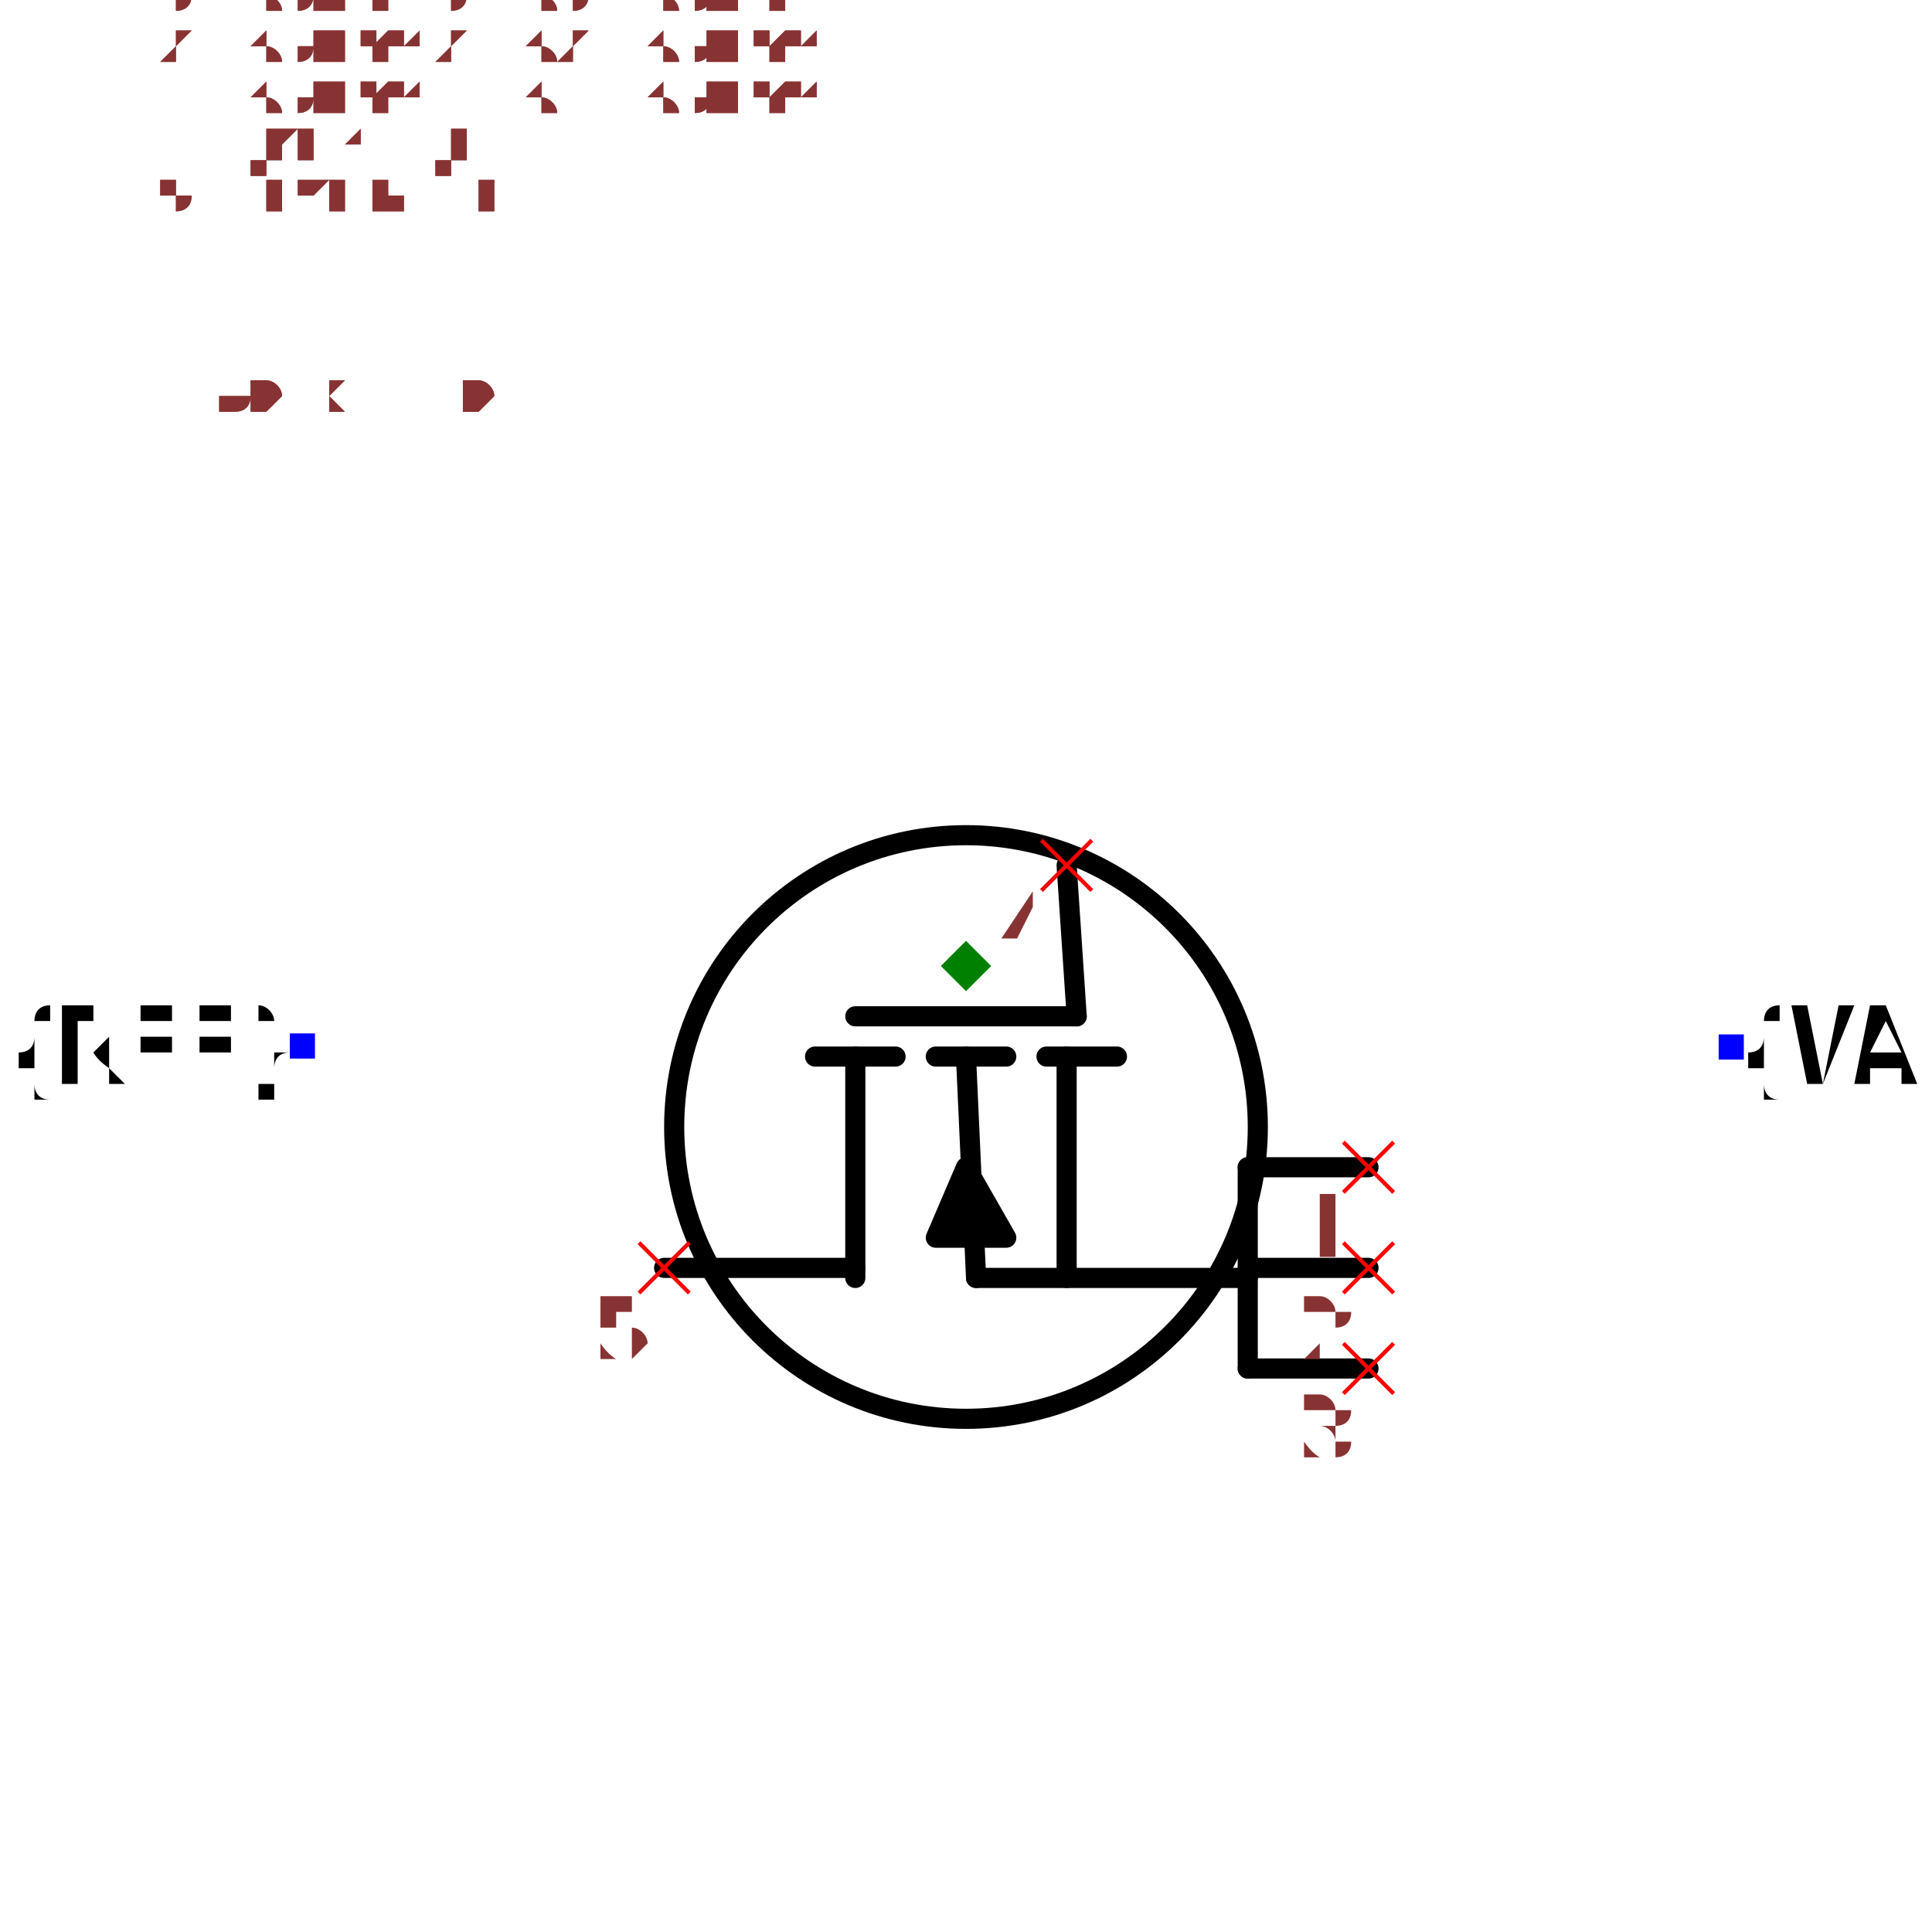
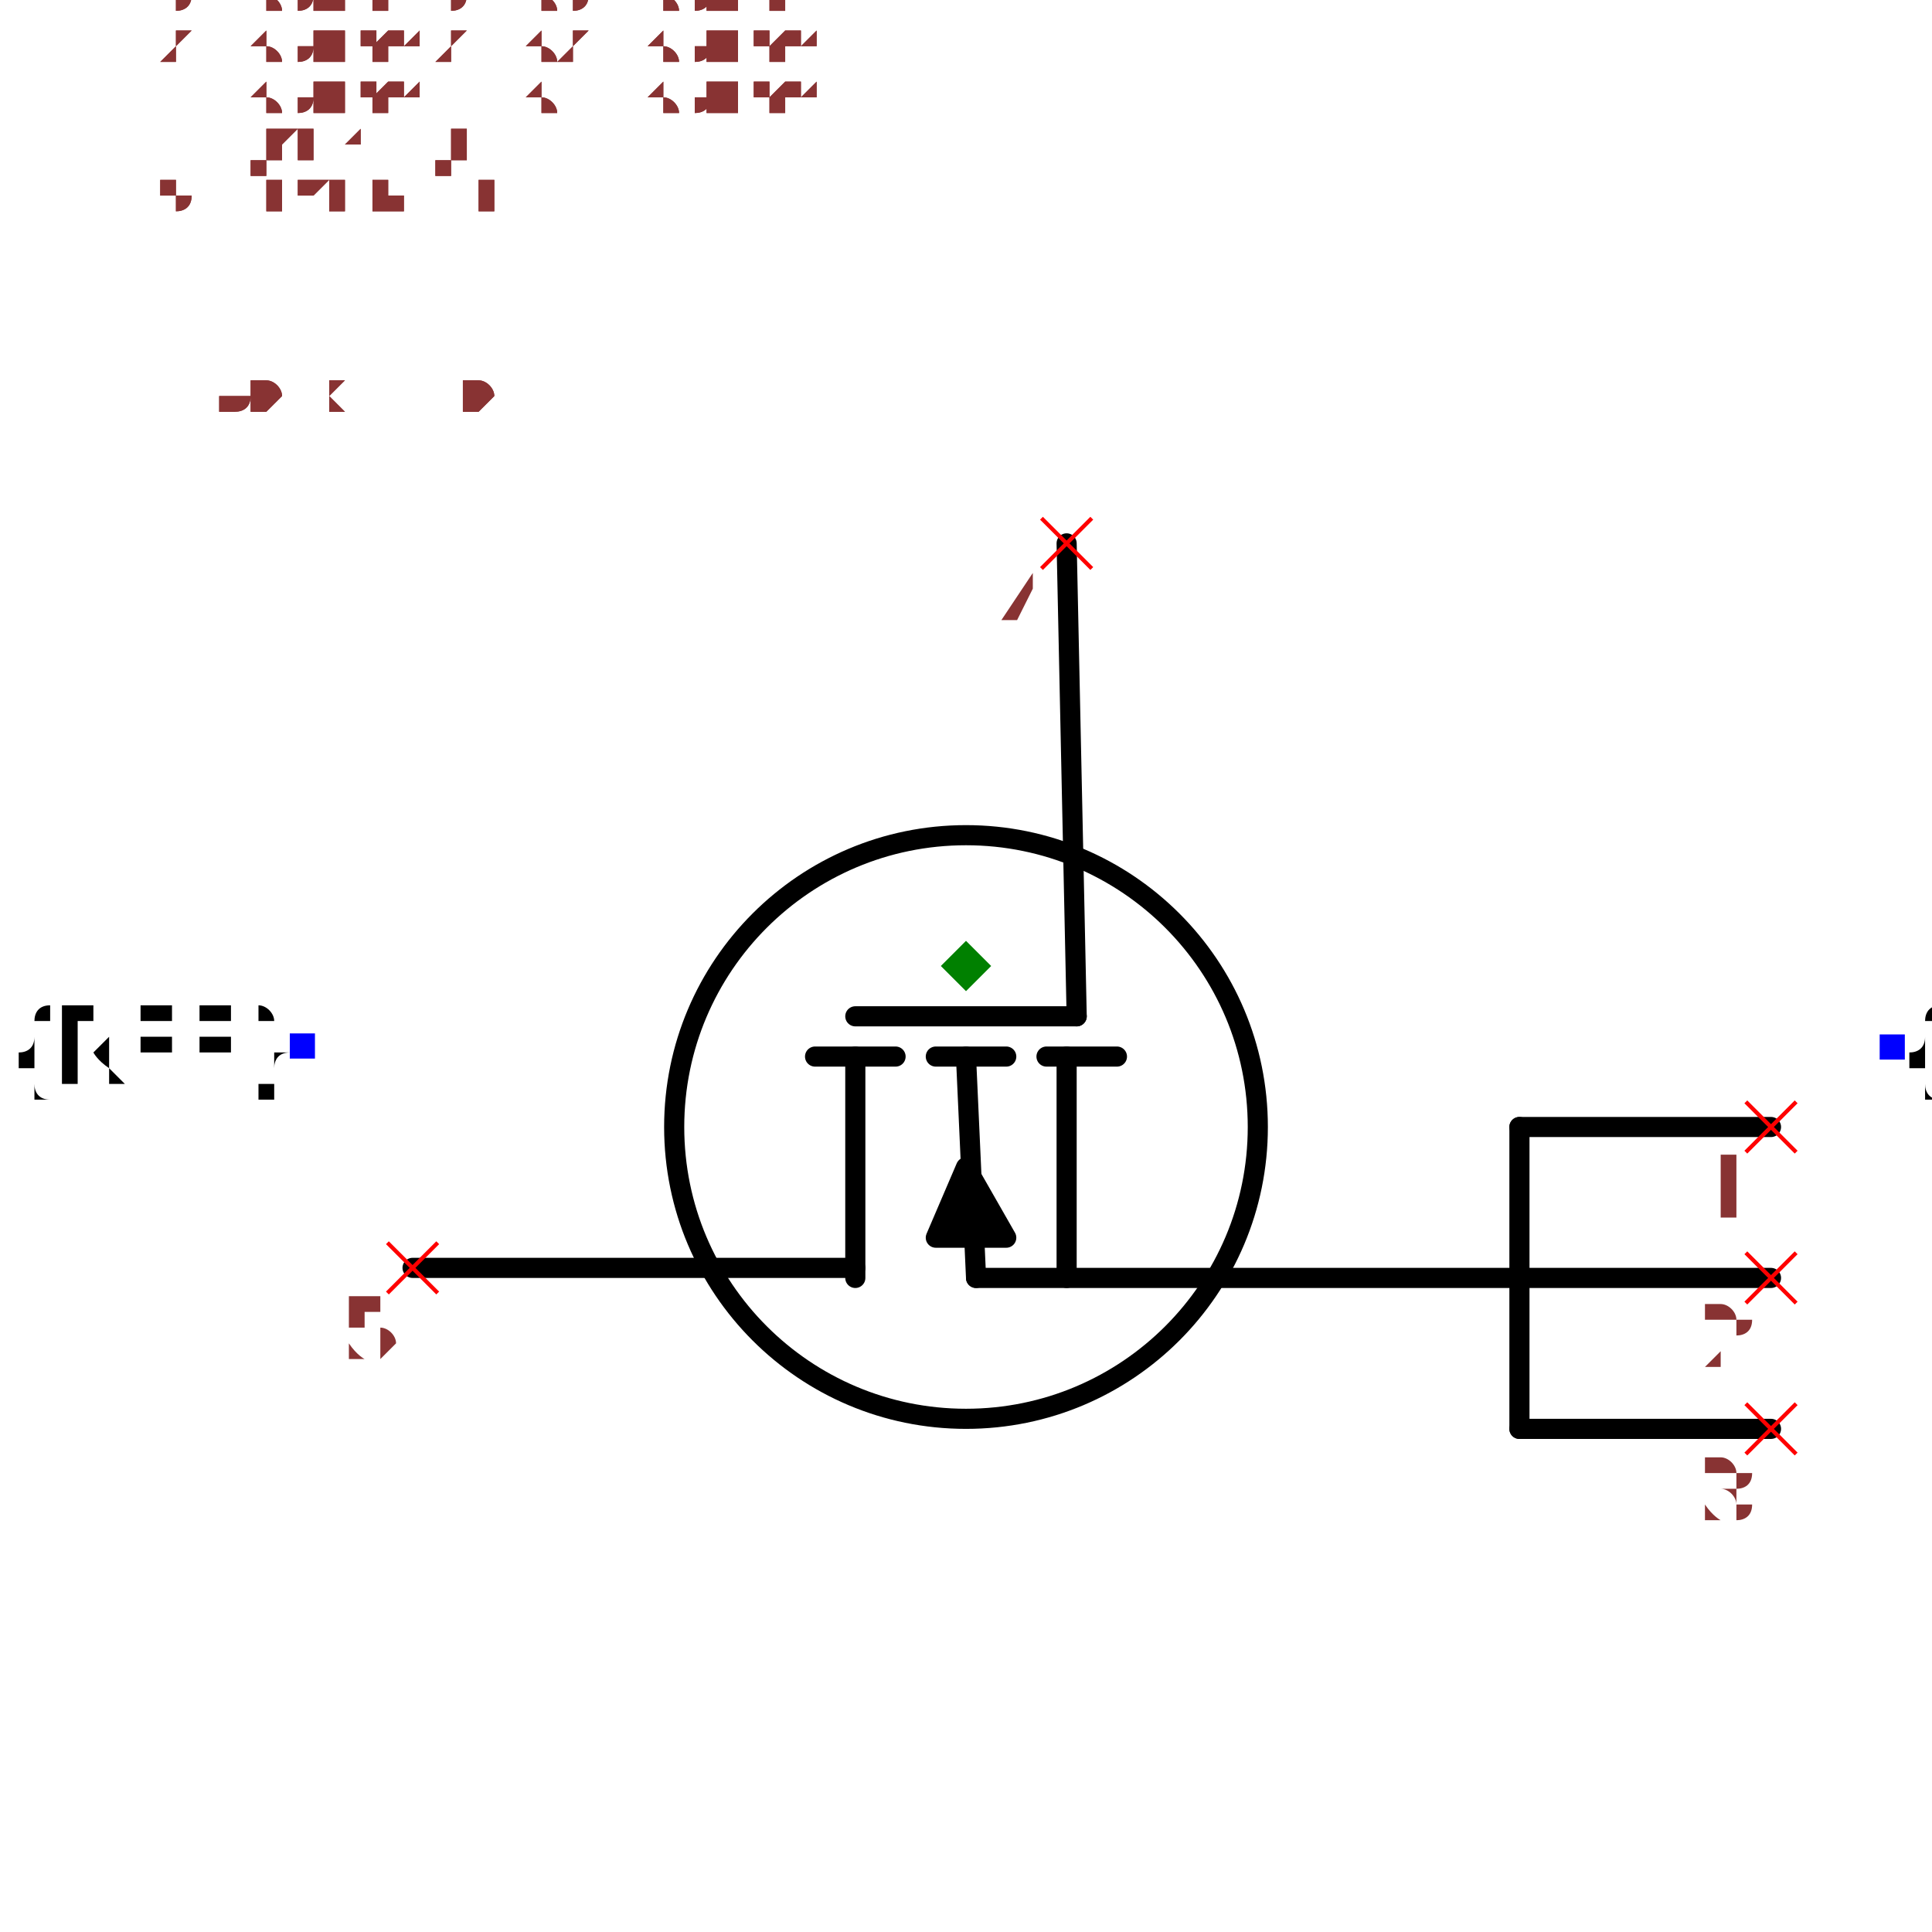
<svg xmlns="http://www.w3.org/2000/svg" width="150" height="150" viewBox="-0.96 -0.66 1.92 1.32">
-   <path d="M0.1,-0.1 L0.11,0.05" fill="none" stroke="black" stroke-width="0.02" stroke-linecap="round" stroke-linejoin="round" />
-   <path d="M-0.3,0.3 L-0.11,0.3" fill="none" stroke="black" stroke-width="0.02" stroke-linecap="round" stroke-linejoin="round" />
+   <path d="M0.1,-0.42 L0.11,0.05" fill="none" stroke="black" stroke-width="0.02" stroke-linecap="round" stroke-linejoin="round" />
+   <path d="M-0.55,0.3 L-0.11,0.3" fill="none" stroke="black" stroke-width="0.02" stroke-linecap="round" stroke-linejoin="round" />
+   <path d="M0.55,0.31 L0.01,0.31" fill="none" stroke="black" stroke-width="0.02" stroke-linecap="round" stroke-linejoin="round" />
  <path d="M-0.11,0.09 L-0.11,0.31" fill="none" stroke="black" stroke-width="0.02" stroke-linecap="round" stroke-linejoin="round" />
  <path d="M-0.15,0.09 L-0.07,0.09" fill="none" stroke="black" stroke-width="0.02" stroke-linecap="round" stroke-linejoin="round" />
  <path d="M0.1,0.09 L0.1,0.31" fill="none" stroke="black" stroke-width="0.02" stroke-linecap="round" stroke-linejoin="round" />
  <path d="M0.08,0.09 L0.15,0.09" fill="none" stroke="black" stroke-width="0.02" stroke-linecap="round" stroke-linejoin="round" />
  <path d="M-0.03,0.09 L0.04,0.09" fill="none" stroke="black" stroke-width="0.02" stroke-linecap="round" stroke-linejoin="round" />
  <path d="M0.04,0.27 L-0.03,0.27 L-1.2246467991473533e-17,0.2 L0.04,0.27" fill="black" stroke="black" stroke-width="0.02" stroke-linecap="round" stroke-linejoin="round" />
  <path d="M-5.5109105961630896e-18,0.09 L0.01,0.31" fill="none" stroke="black" stroke-width="0.02" stroke-linecap="round" stroke-linejoin="round" />
  <path d="M-0.11,0.05 L0.11,0.05" fill="none" stroke="black" stroke-width="0.02" stroke-linecap="round" stroke-linejoin="round" />
  <circle cx="-9.797174393178826e-18" cy="0.16" r="0.29" fill="none" stroke="black" stroke-width="0.02" />
  <text x="-0.66" y="0.08" dx="0" dy="0.038" text-anchor="end" style="font: 0.1px monospace; fill: black">{REF}</text>
  <rect x="-0.672" y="0.067" width="0.025" height="0.025" fill="blue" />
-   <text x="0.76" y="0.08" dx="0" dy="0.038" text-anchor="start" style="font: 0.1px monospace; fill: black">{VAL}</text>
-   <rect x="0.748" y="0.068" width="0.025" height="0.025" fill="blue" />
-   <path d="M0.01,0.31 L0.28,0.31" fill="none" stroke="black" stroke-width="0.02" stroke-linecap="round" stroke-linejoin="round" />
-   <path d="M0.28,0.2 L0.28,0.4" fill="none" stroke="black" stroke-width="0.02" stroke-linecap="round" stroke-linejoin="round" />
-   <path d="M0.28,0.2 L0.4,0.2" fill="none" stroke="black" stroke-width="0.02" stroke-linecap="round" stroke-linejoin="round" />
-   <path d="M0.28,0.3 L0.4,0.3" fill="none" stroke="black" stroke-width="0.02" stroke-linecap="round" stroke-linejoin="round" />
-   <path d="M0.28,0.4 L0.4,0.4" fill="none" stroke="black" stroke-width="0.02" stroke-linecap="round" stroke-linejoin="round" />
-   <line x1="-0.325" y1="0.275" x2="-0.275" y2="0.325" stroke="red" stroke-width="0.004" />
-   <line x1="-0.325" y1="0.325" x2="-0.275" y2="0.275" stroke="red" stroke-width="0.004" />
-   <text x="-0.34" y="0.39" text-anchor="middle" style="font: 0.08px monospace; fill: #833;">5</text>
-   <line x1="0.075" y1="-0.125" x2="0.125" y2="-0.075" stroke="red" stroke-width="0.004" />
-   <line x1="0.075" y1="-0.075" x2="0.125" y2="-0.125" stroke="red" stroke-width="0.004" />
-   <text x="0.06" y="-0.01" text-anchor="middle" style="font: 0.08px monospace; fill: #833;">4</text>
-   <line x1="0.375" y1="0.175" x2="0.425" y2="0.225" stroke="red" stroke-width="0.004" />
-   <line x1="0.375" y1="0.225" x2="0.425" y2="0.175" stroke="red" stroke-width="0.004" />
-   <text x="0.36" y="0.29" text-anchor="middle" style="font: 0.08px monospace; fill: #833;">1</text>
-   <line x1="0.375" y1="0.275" x2="0.425" y2="0.325" stroke="red" stroke-width="0.004" />
-   <line x1="0.375" y1="0.325" x2="0.425" y2="0.275" stroke="red" stroke-width="0.004" />
-   <text x="0.36" y="0.39" text-anchor="middle" style="font: 0.08px monospace; fill: #833;">2</text>
-   <line x1="0.375" y1="0.375" x2="0.425" y2="0.425" stroke="red" stroke-width="0.004" />
-   <line x1="0.375" y1="0.425" x2="0.425" y2="0.375" stroke="red" stroke-width="0.004" />
-   <text x="0.36" y="0.49" text-anchor="middle" style="font: 0.08px monospace; fill: #833;">3</text>
+   <text x="0.92" y="0.08" dx="0" dy="0.038" text-anchor="start" style="font: 0.1px monospace; fill: black">{VAL}</text>
+   <rect x="0.908" y="0.068" width="0.025" height="0.025" fill="blue" />
+   <path d="M0.55,0.16 L0.55,0.46" fill="none" stroke="black" stroke-width="0.02" stroke-linecap="round" stroke-linejoin="round" />
+   <path d="M0.55,0.16 L0.8,0.16" fill="none" stroke="black" stroke-width="0.02" stroke-linecap="round" stroke-linejoin="round" />
+   <path d="M0.55,0.31 L0.8,0.31" fill="none" stroke="black" stroke-width="0.02" stroke-linecap="round" stroke-linejoin="round" />
+   <path d="M0.55,0.46 L0.8,0.46" fill="none" stroke="black" stroke-width="0.02" stroke-linecap="round" stroke-linejoin="round" />
+   <line x1="-0.575" y1="0.275" x2="-0.525" y2="0.325" stroke="red" stroke-width="0.004" />
+   <line x1="-0.575" y1="0.325" x2="-0.525" y2="0.275" stroke="red" stroke-width="0.004" />
+   <text x="-0.59" y="0.39" text-anchor="middle" style="font: 0.08px monospace; fill: #833;">5</text>
+   <line x1="0.075" y1="-0.445" x2="0.125" y2="-0.395" stroke="red" stroke-width="0.004" />
+   <line x1="0.075" y1="-0.395" x2="0.125" y2="-0.445" stroke="red" stroke-width="0.004" />
+   <text x="0.06" y="-0.33" text-anchor="middle" style="font: 0.08px monospace; fill: #833;">4</text>
+   <line x1="0.775" y1="0.135" x2="0.825" y2="0.185" stroke="red" stroke-width="0.004" />
+   <line x1="0.775" y1="0.185" x2="0.825" y2="0.135" stroke="red" stroke-width="0.004" />
+   <text x="0.76" y="0.25" text-anchor="middle" style="font: 0.08px monospace; fill: #833;">1</text>
+   <line x1="0.775" y1="0.285" x2="0.825" y2="0.335" stroke="red" stroke-width="0.004" />
+   <line x1="0.775" y1="0.335" x2="0.825" y2="0.285" stroke="red" stroke-width="0.004" />
+   <text x="0.76" y="0.4" text-anchor="middle" style="font: 0.08px monospace; fill: #833;">2</text>
+   <line x1="0.775" y1="0.435" x2="0.825" y2="0.485" stroke="red" stroke-width="0.004" />
+   <line x1="0.775" y1="0.485" x2="0.825" y2="0.435" stroke="red" stroke-width="0.004" />
+   <text x="0.76" y="0.55" text-anchor="middle" style="font: 0.08px monospace; fill: #833;">3</text>
  <path d="M 0 -0.025 L 0.025 0 L 0 0.025 L -0.025 0 Z" fill="green" />
  <text x="-0.8" y="-0.55" style="font: 0.05px monospace; fill: #833;">1.60 x 1.10</text>
  <text x="-0.8" y="-0.6" dy="-0.15" style="font: 0.05px monospace; fill: #833;">5 [drain, d]</text>
  <text x="-0.8" y="-0.65" dy="-0.15" style="font: 0.05px monospace; fill: #833;">4 [gate, g]</text>
  <text x="-0.8" y="-0.7" dy="-0.15" style="font: 0.05px monospace; fill: #833;">1 [source1, s1, source]</text>
  <text x="-0.8" y="-0.75" dy="-0.15" style="font: 0.05px monospace; fill: #833;">2 [source2, s2, source]</text>
  <text x="-0.8" y="-0.8" dy="-0.15" style="font: 0.05px monospace; fill: #833;">3 [source3, s3, source]</text>
  <text x="-0.8" y="-0.55" style="font: 0.05px monospace; fill: #833;">1.60 x 1.10</text>
  <text x="-0.8" y="-0.6" dy="-0.15" style="font: 0.05px monospace; fill: #833;">5 [drain, d]</text>
  <text x="-0.8" y="-0.65" dy="-0.15" style="font: 0.05px monospace; fill: #833;">4 [gate, g]</text>
  <text x="-0.8" y="-0.7" dy="-0.15" style="font: 0.05px monospace; fill: #833;">1 [source1, s1, source]</text>
  <text x="-0.8" y="-0.75" dy="-0.15" style="font: 0.05px monospace; fill: #833;">2 [source2, s2, source]</text>
  <text x="-0.8" y="-0.8" dy="-0.15" style="font: 0.05px monospace; fill: #833;">3 [source3, s3, source]</text>
</svg>
